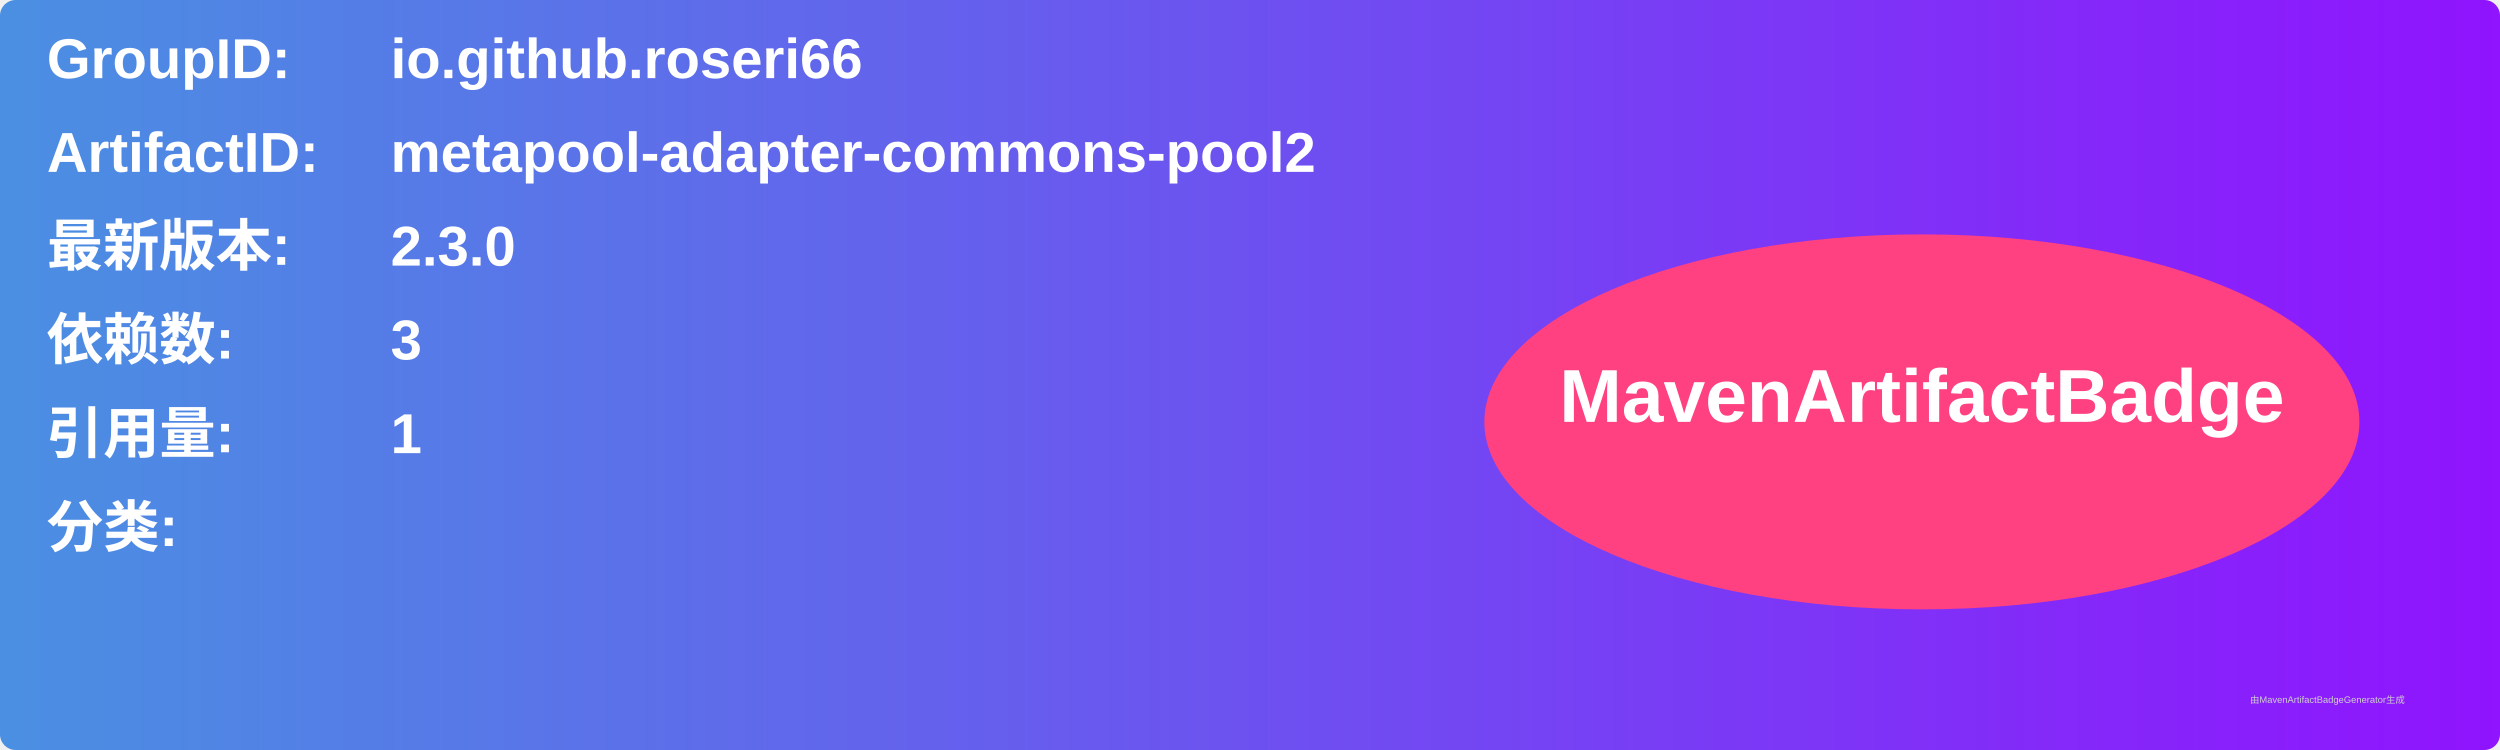
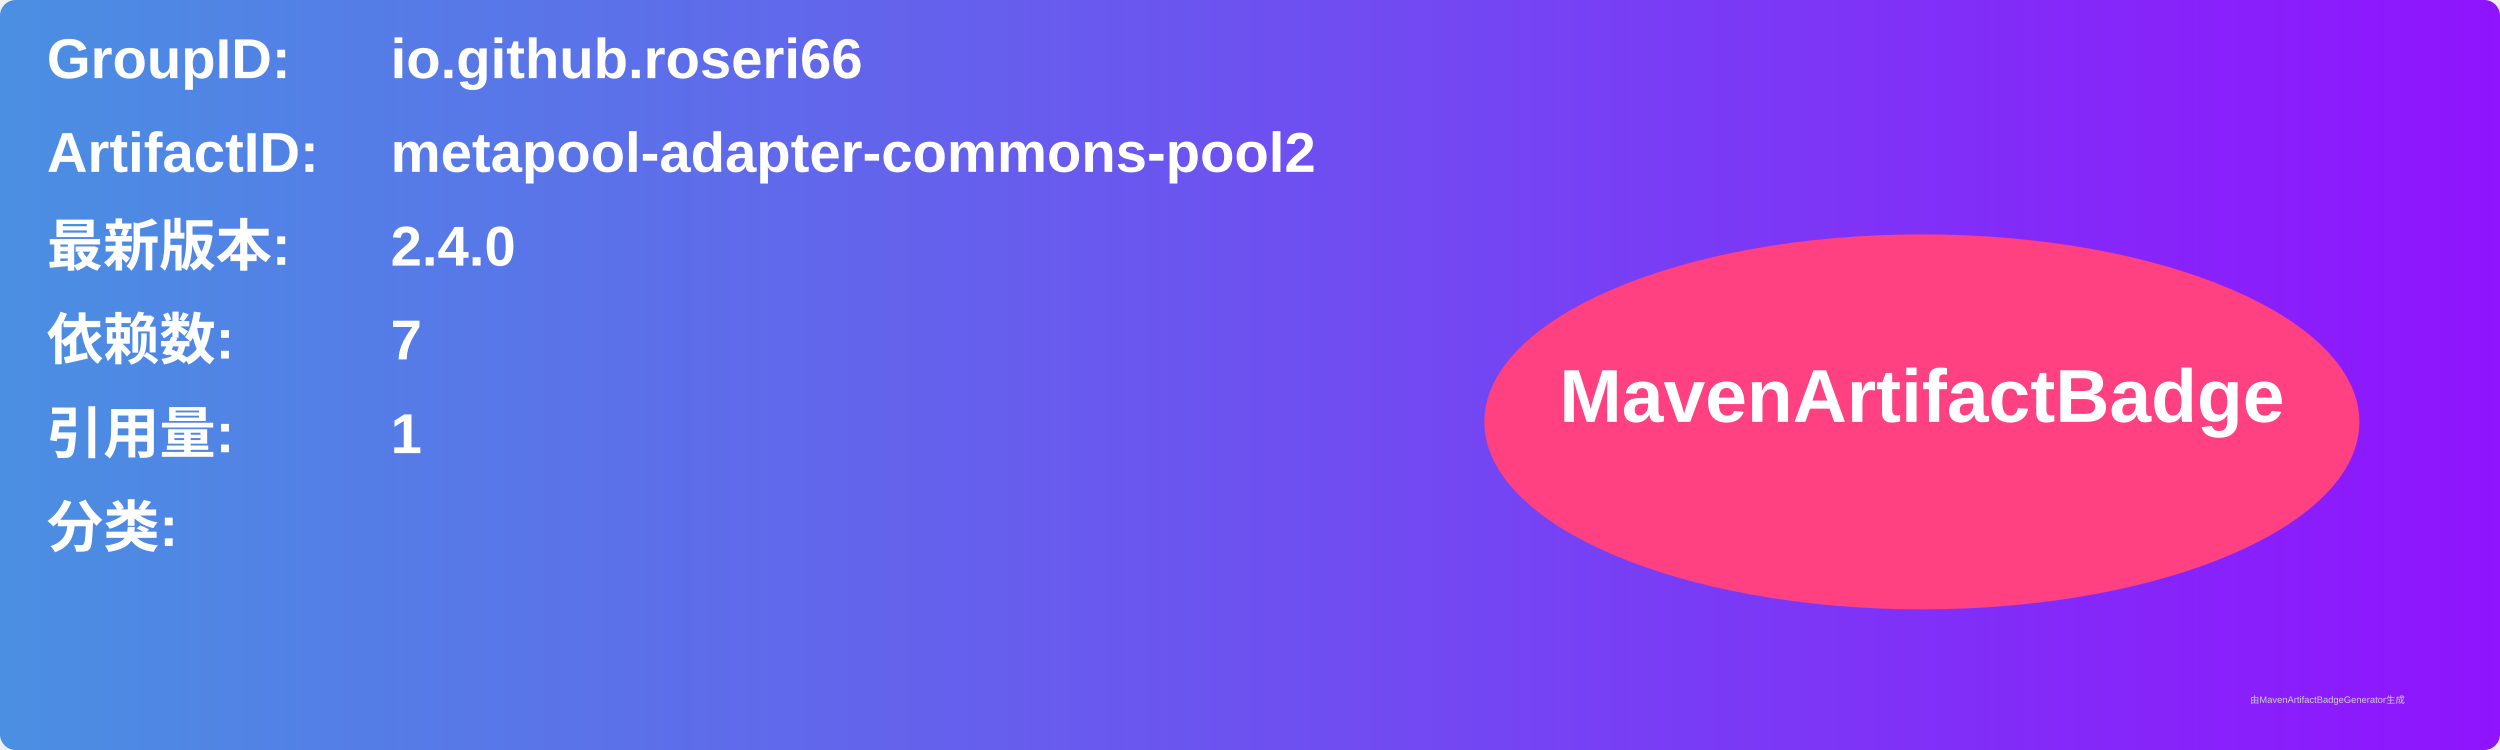
<svg xmlns="http://www.w3.org/2000/svg" width="800" height="240" viewBox="0 0 800 240">
  <linearGradient id="grad" x1="0%" y1="0%" x2="100%" y2="0%">
    <stop offset="0%" stop-color="#4a90e2" />
    <stop offset="100%" stop-color="#9013fe" />
  </linearGradient>
  <rect width="100%" height="100%" rx="5" ry="5" fill="url(#grad)" />
  <g transform="translate(15, 15)">
    <text x="0" y="10" font-family="Arial" font-size="18" fill="white" font-weight="bold" width="260">GroupID:</text>
    <text x="110" y="10" font-family="Arial" font-size="18" fill="white" font-weight="bold" width="460">io.github.roseri66</text>
    <text x="0" y="40" font-family="Arial" font-size="18" fill="white" font-weight="bold" width="260">ArtifactID:</text>
    <text x="110" y="40" font-family="Arial" font-size="18" fill="white" font-weight="bold" width="460">metapool-adapter-commons-pool2</text>
    <text x="0" y="70" font-family="Arial" font-size="18" fill="white" font-weight="bold">最新版本:</text>
    <text x="110" y="70" font-family="Arial" font-size="18" fill="white" font-weight="bold">
-       <tspan font-weight="bold">2.3.0</tspan>
+       <tspan font-weight="bold">2.4.0</tspan>
    </text>
    <text x="0" y="100" font-family="Arial" font-size="18" fill="white" font-weight="bold">依赖数: </text>
    <text x="110" y="100" font-family="Arial" font-size="18" fill="white">
-       <tspan font-weight="bold">3</tspan>
+       <tspan font-weight="bold">7</tspan>
    </text>
    <text x="0" y="130" font-family="Arial" font-size="18" fill="white" font-weight="bold">引用量: </text>
    <text x="110" y="130" font-family="Arial" font-size="18" fill="white">
      <tspan font-weight="bold">1</tspan>
    </text>
    <text x="0" y="160" font-family="Arial" font-size="18" fill="white" font-weight="bold">分类:</text>
    <text x="10" y="190" font-family="Arial" font-size="10" fill="white">
      <tspan font-weight="bold" />
    </text>
    <ellipse cx="600" cy="120" rx="140" ry="60" fill="#ff4081" />
    <text x="600" y="120" text-anchor="middle" font-family="Arial" font-size="24" fill="white" font-weight="bold">MavenArtifactBadge</text>
  </g>
  <text x="720" y="225" font-family="Arial" font-size="3" fill="#d0d0d0">由MavenArtifactBadgeGenerator生成</text>
</svg>
